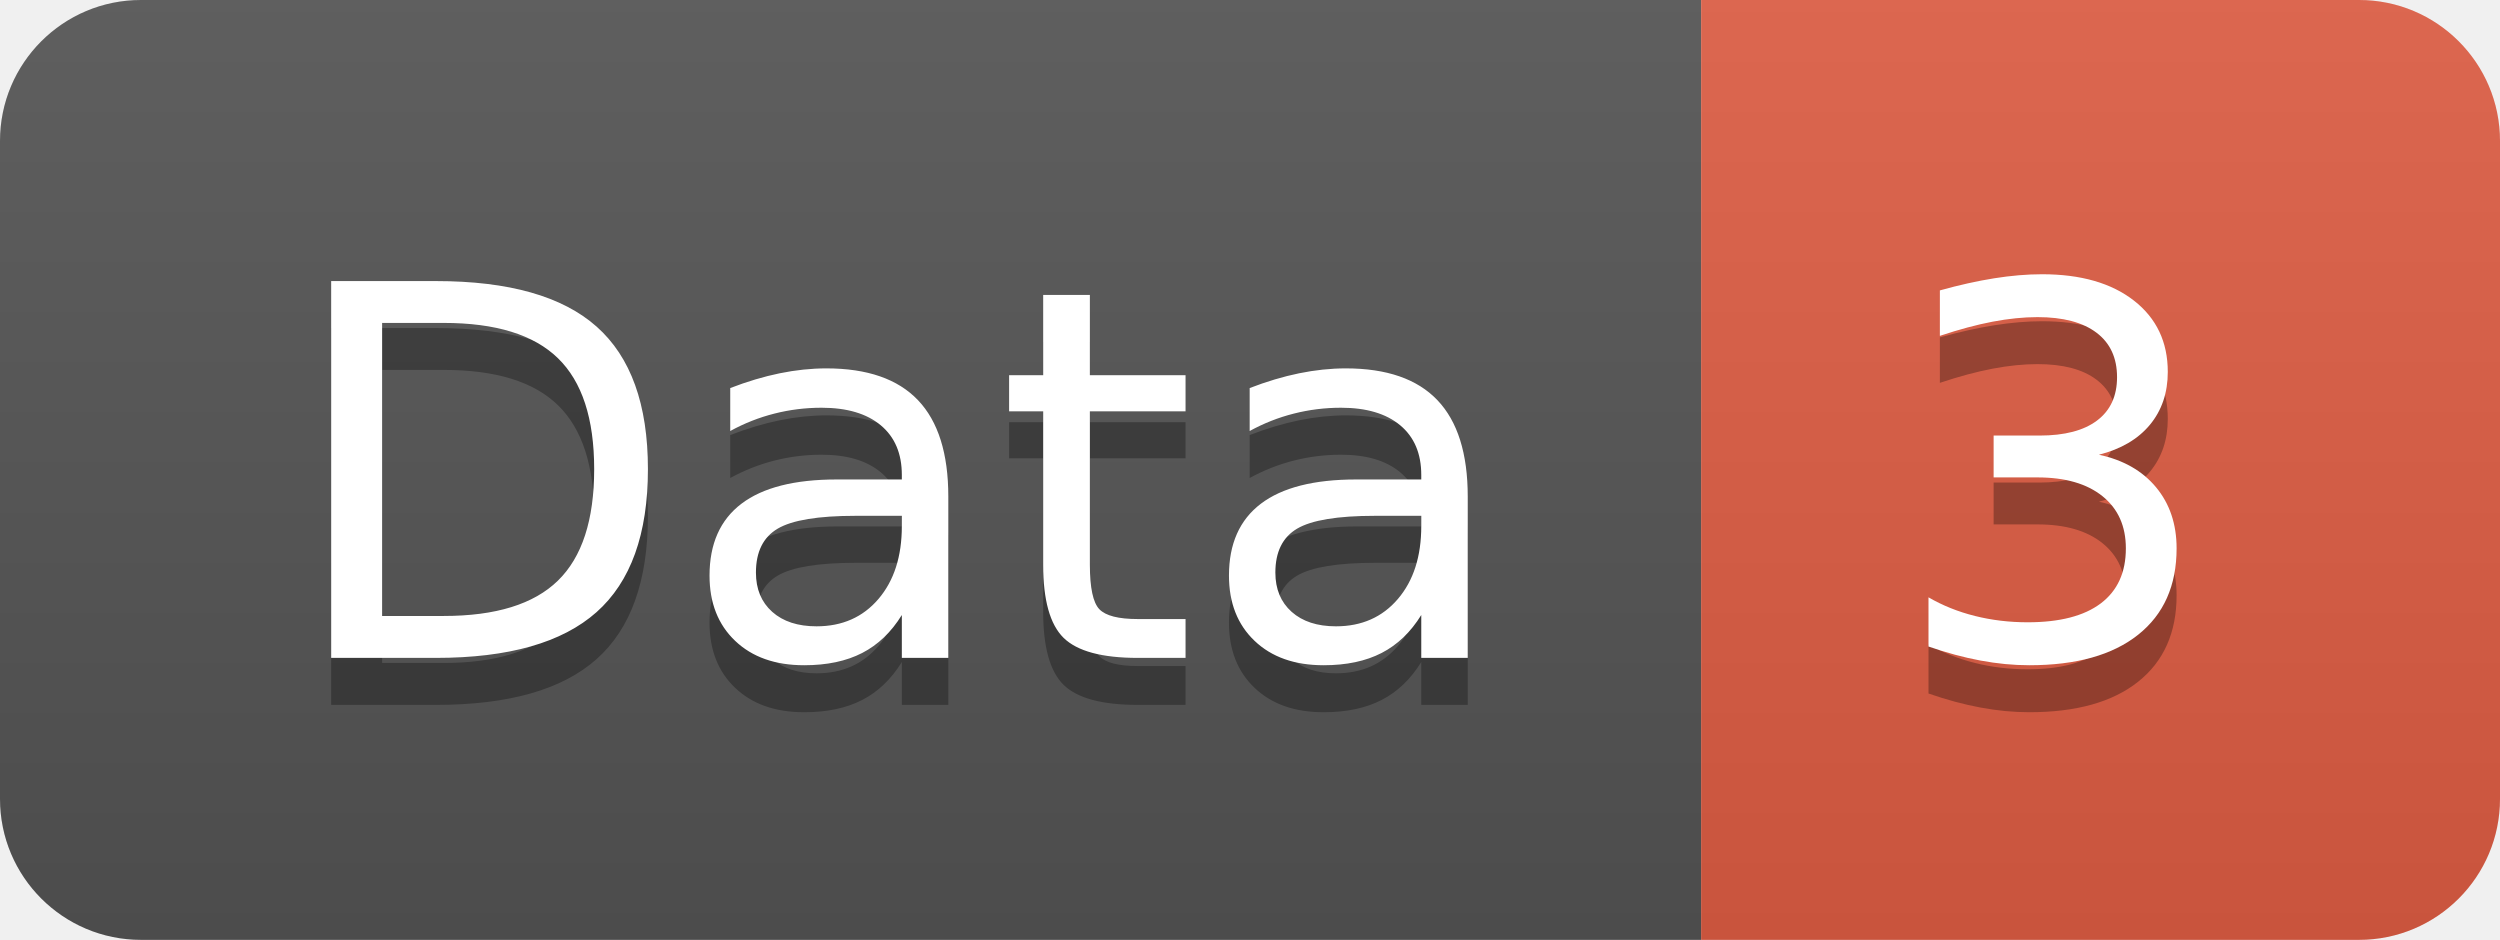
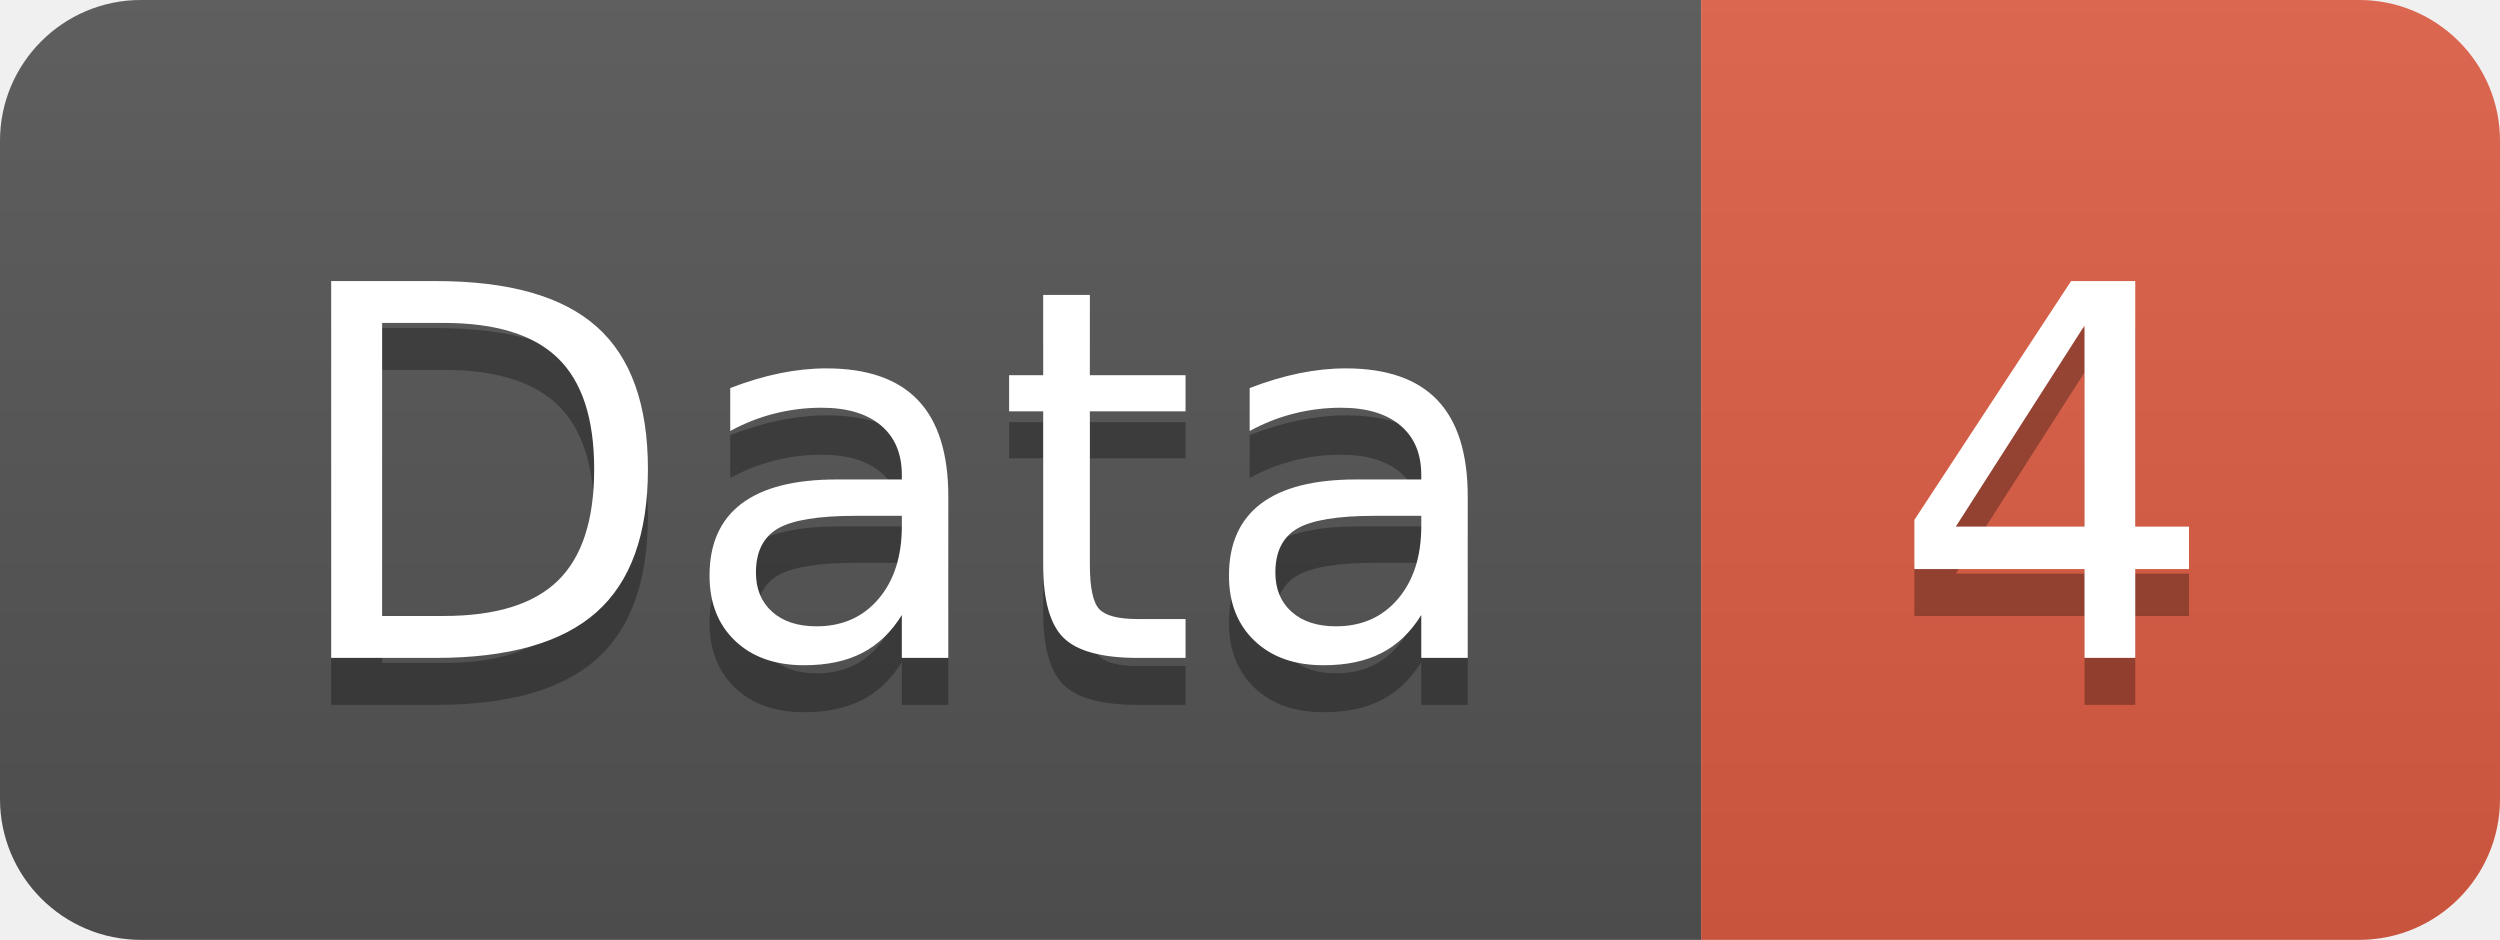
<svg xmlns="http://www.w3.org/2000/svg" width="53.2" height="20">
  <linearGradient id="smooth" x2="0" y2="100%">
    <stop offset="0" stop-color="#bbb" stop-opacity=".1" />
    <stop offset="1" stop-opacity=".1" />
  </linearGradient>
  <clipPath id="round">
    <rect width="53.2" height="20" rx="3" fill="#fff" />
  </clipPath>
  <g clip-path="url(#round)">
    <rect width="36.2" height="20" fill="#555" />
    <rect x="36.2" width="17.0" height="20" fill="#e05d44" />
    <rect width="53.2" height="20" fill="url(#smooth)" />
  </g>
  <g fill="#fff" text-anchor="middle" font-family="DejaVu Sans,Verdana,Geneva,sans-serif" font-size="110">
    <text x="191.0" y="150" fill="#010101" fill-opacity=".3" transform="scale(0.1)" textLength="262.0" lengthAdjust="spacing">Data</text>
    <text x="191.0" y="140" transform="scale(0.1)" textLength="262.0" lengthAdjust="spacing">Data</text>
-     <text x="437.0" y="150" fill="#010101" fill-opacity=".3" transform="scale(0.1)" textLength="70.0" lengthAdjust="spacing">3</text>
-     <text x="437.0" y="140" transform="scale(0.1)" textLength="70.0" lengthAdjust="spacing">3</text>
+     <text x="437.0" y="150" fill="#010101" fill-opacity=".3" transform="scale(0.1)" textLength="70.0" lengthAdjust="spacing">4</text>
+     <text x="437.0" y="140" transform="scale(0.1)" textLength="70.0" lengthAdjust="spacing">4</text>
  </g>
</svg>
